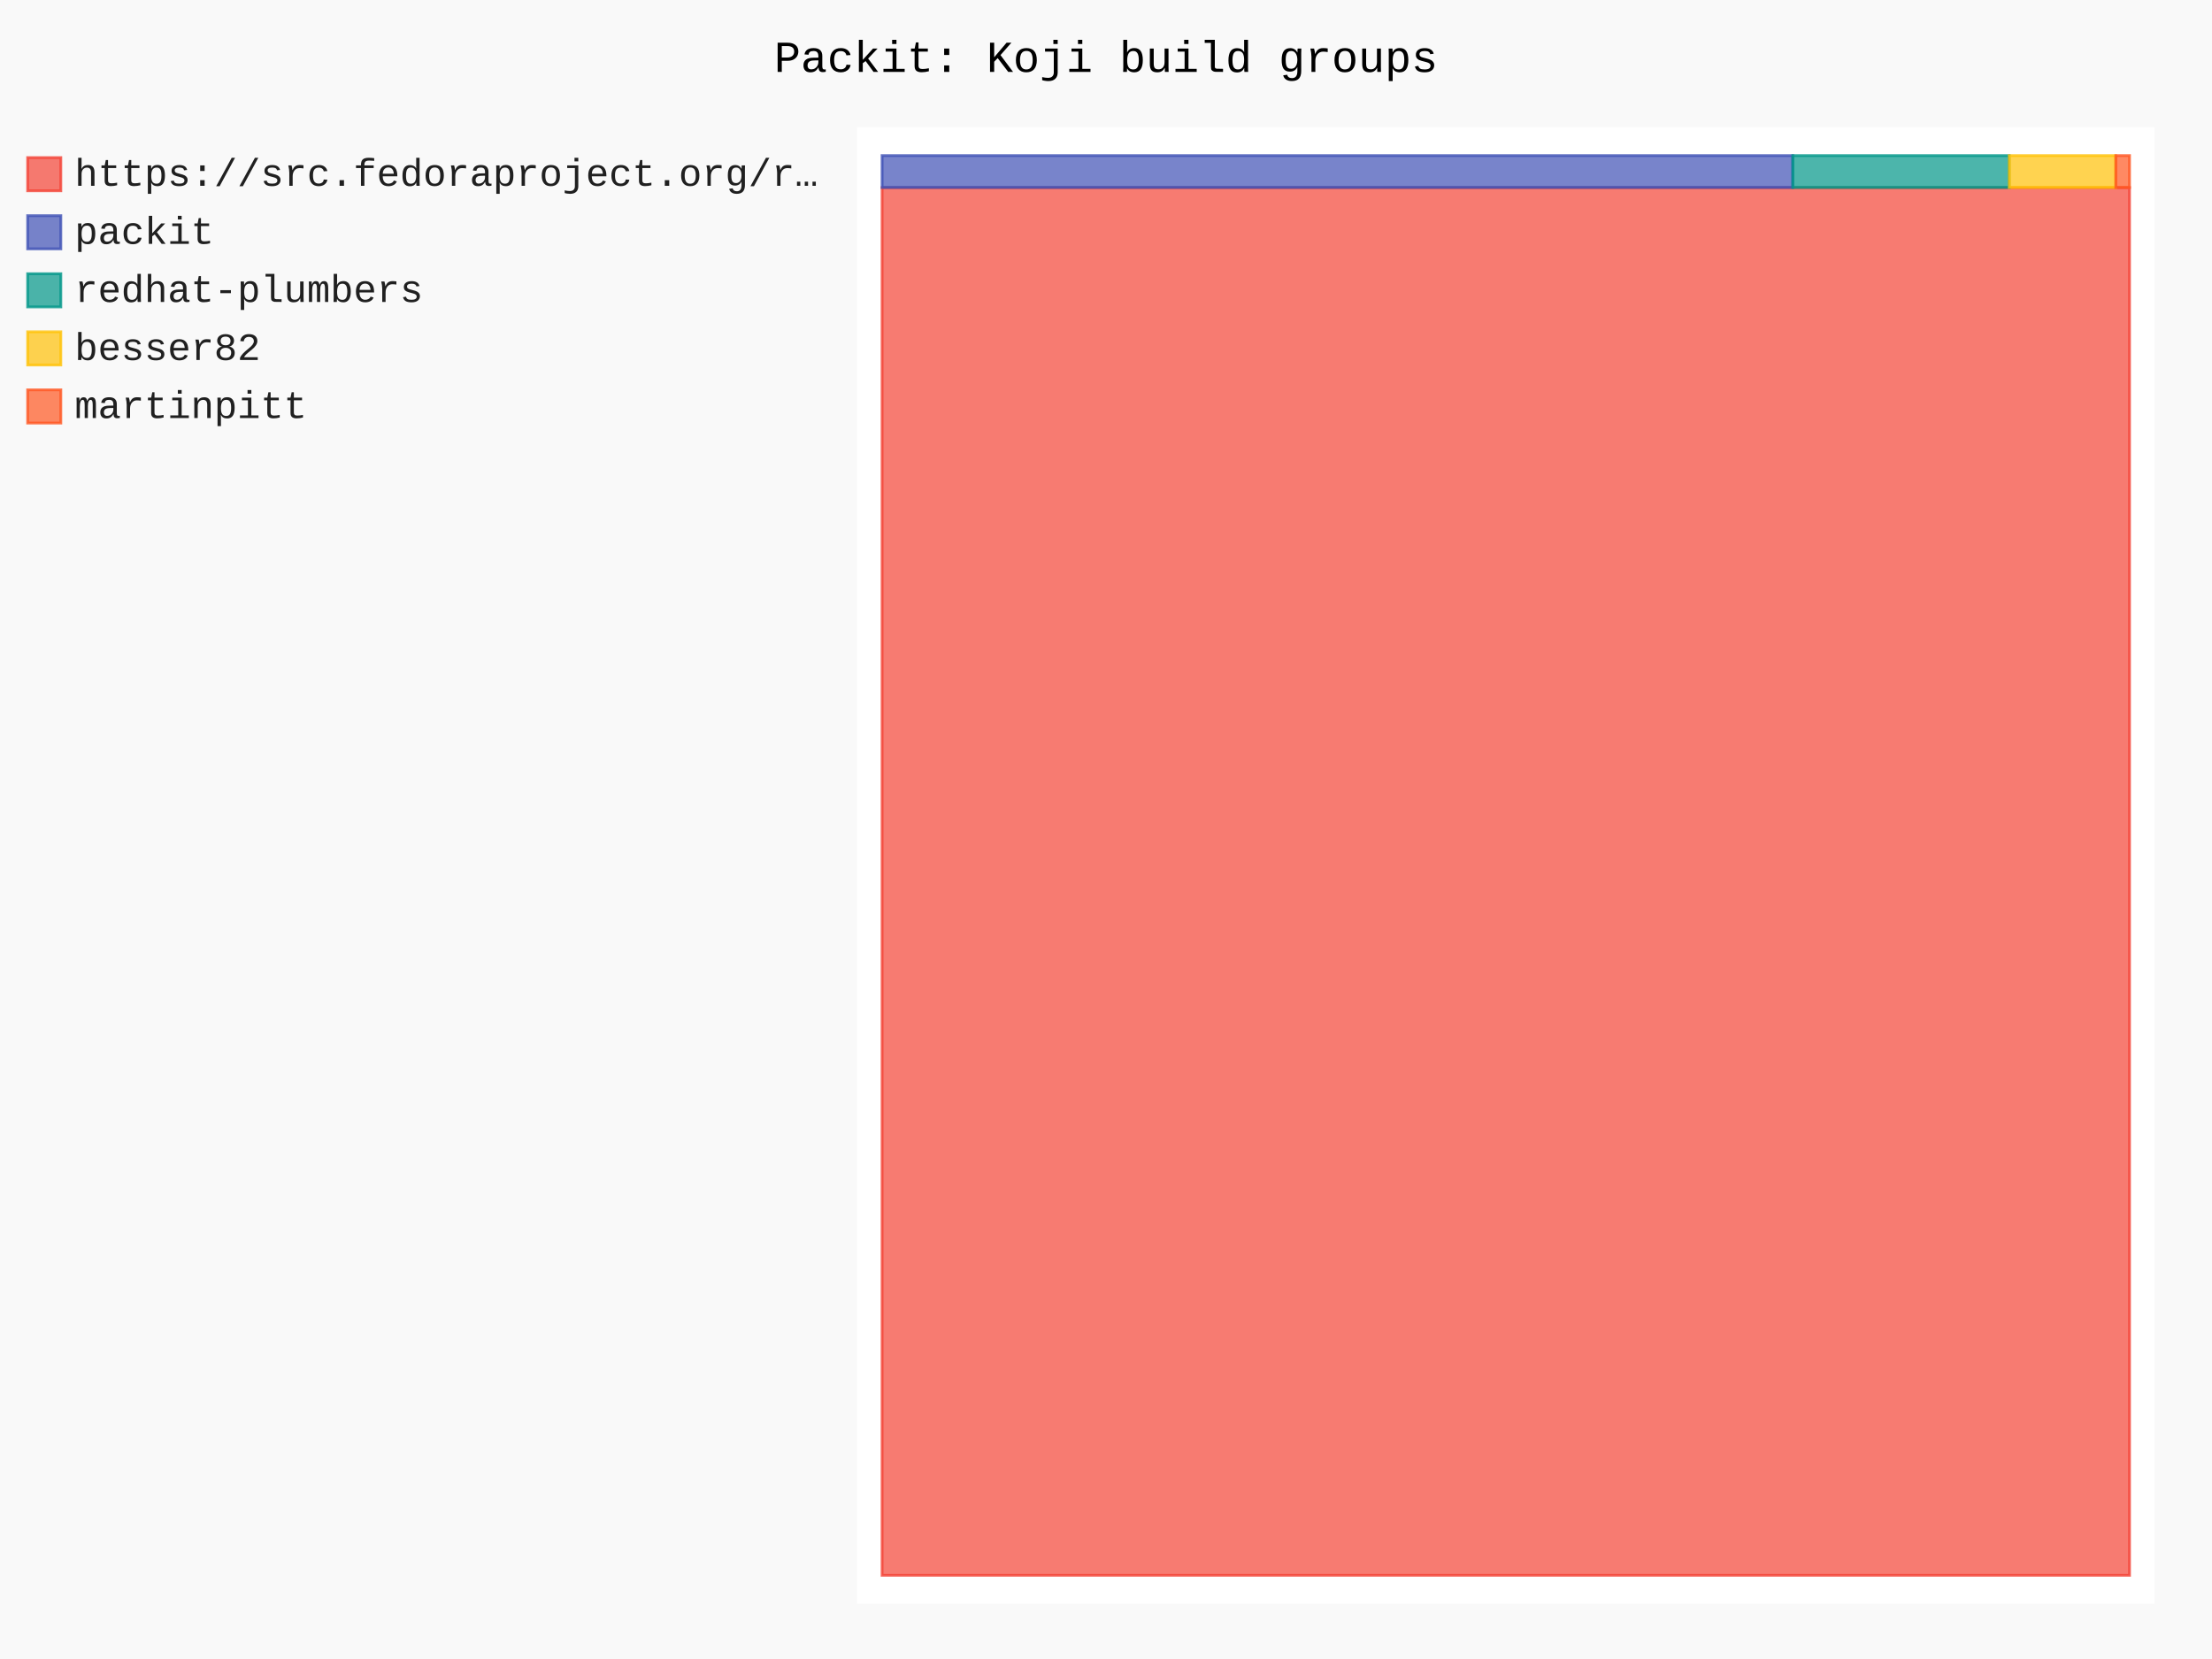
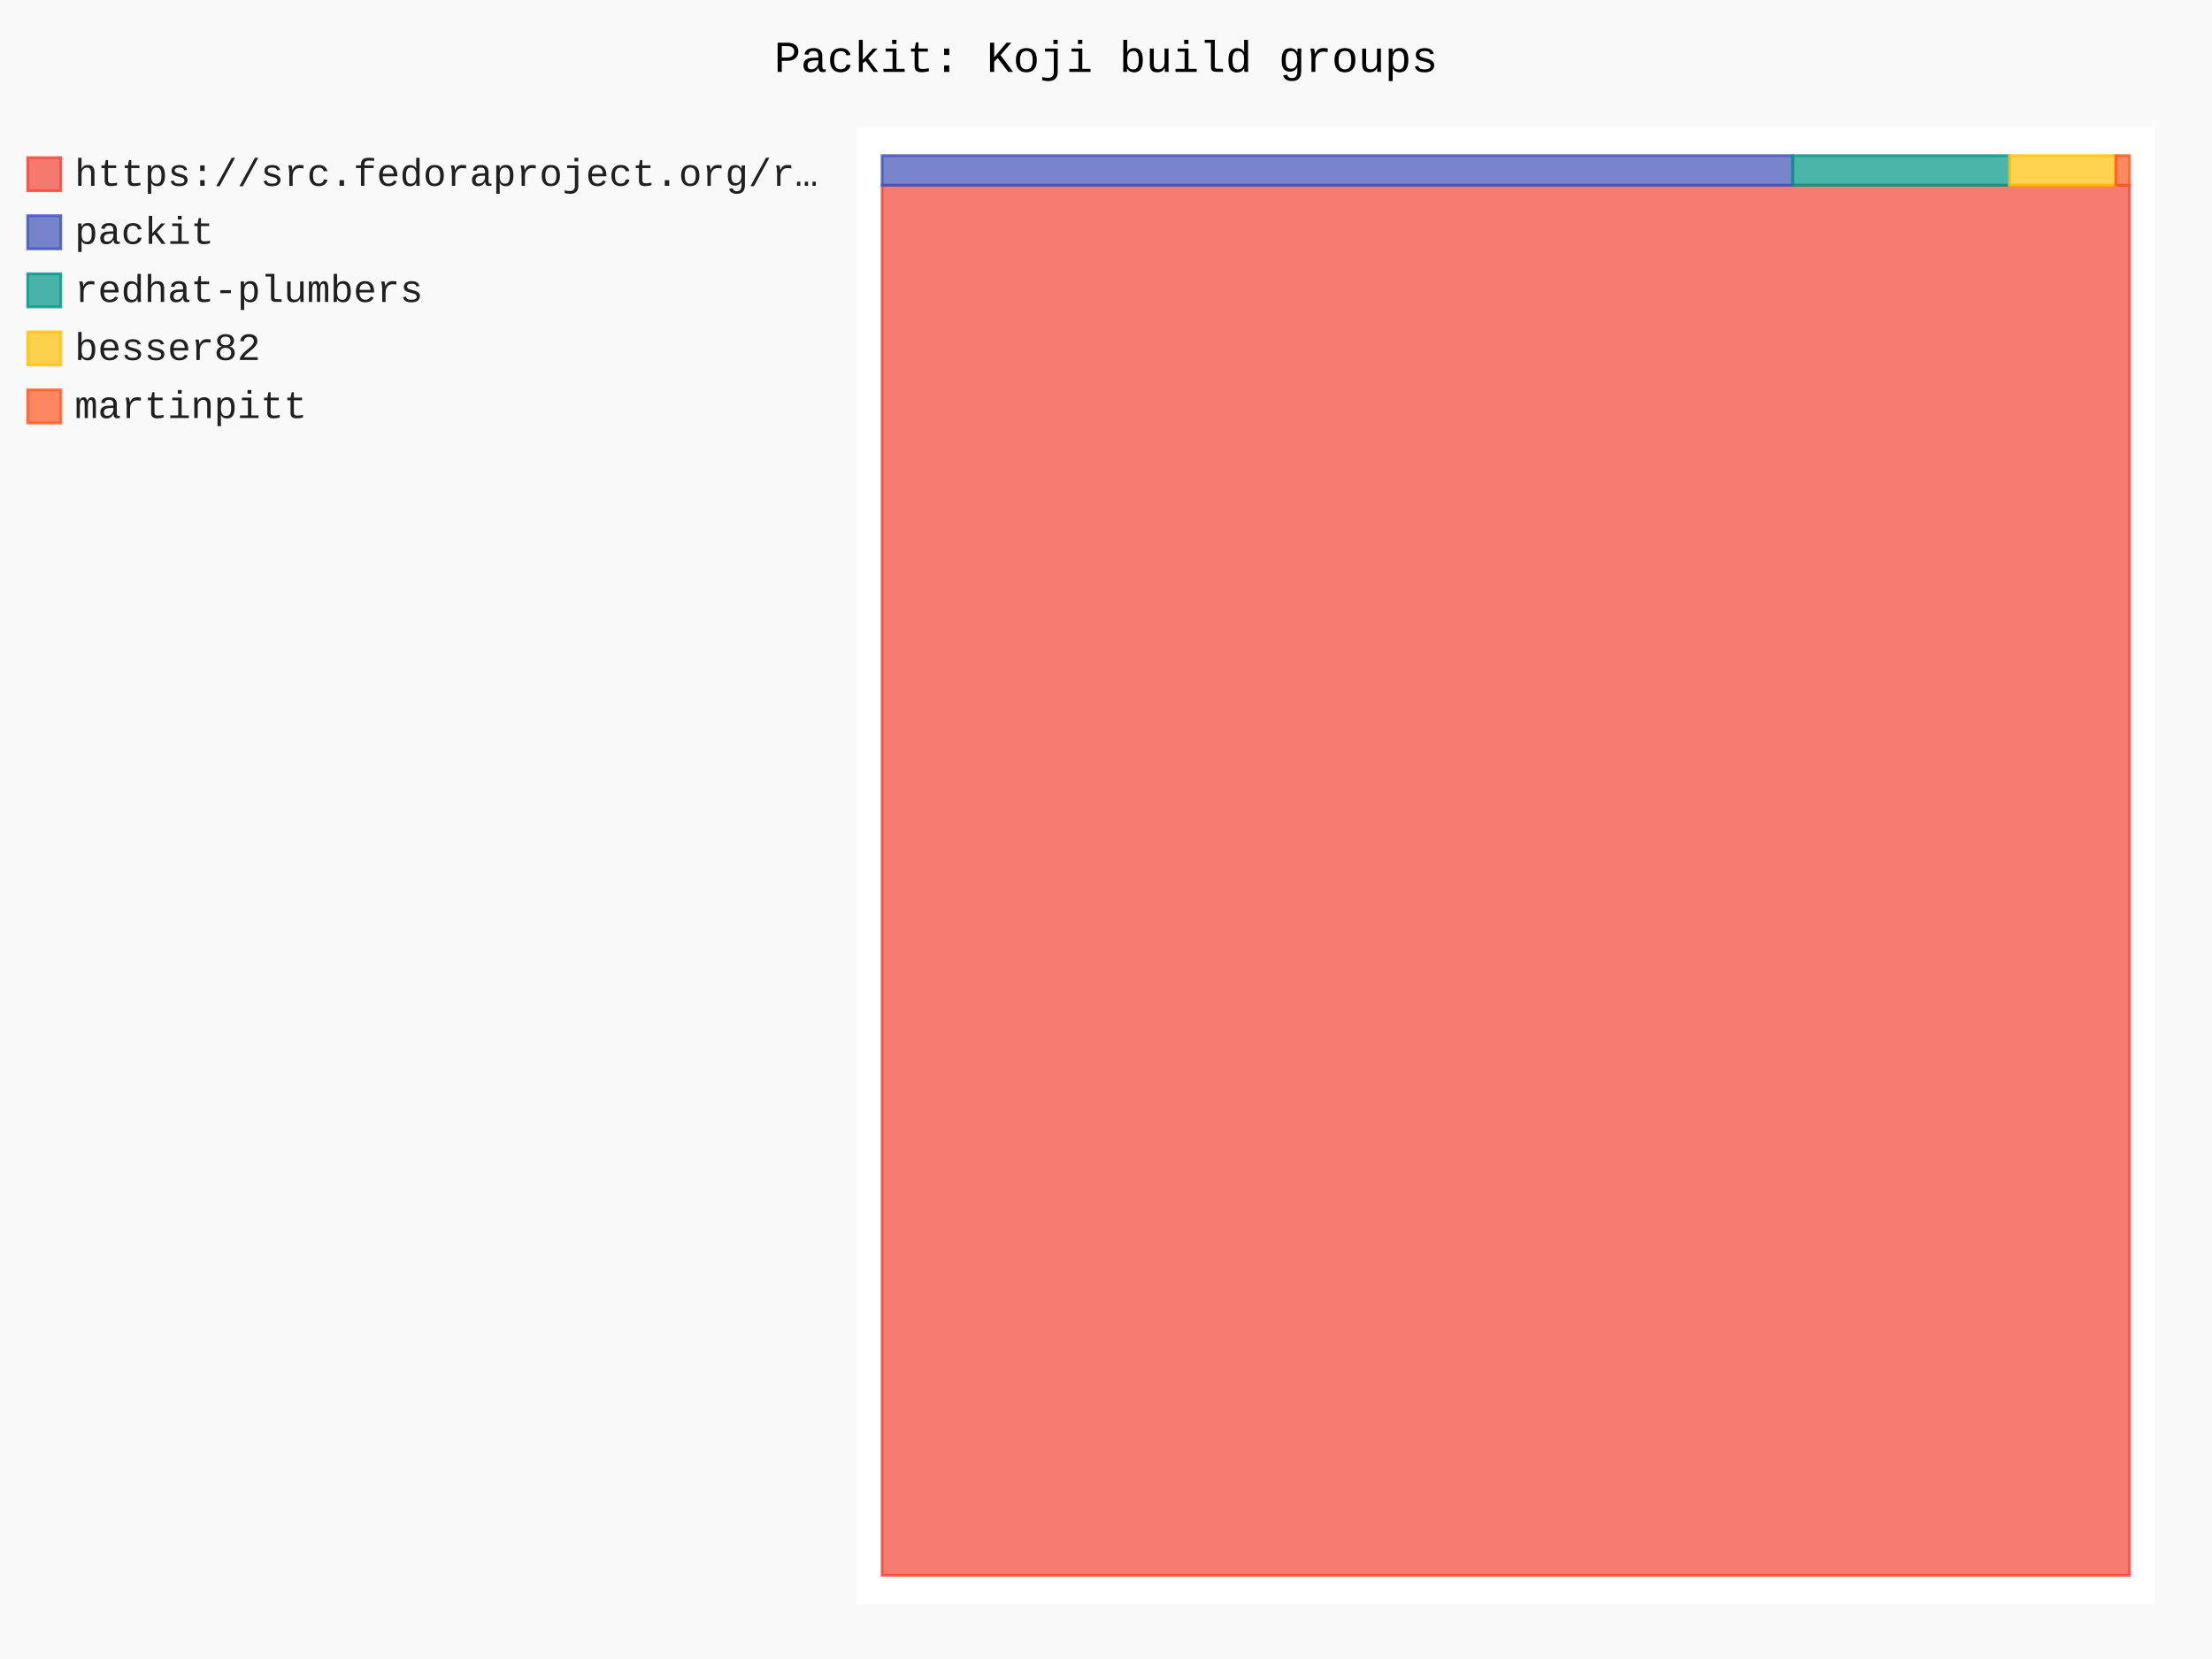
- <svg xmlns="http://www.w3.org/2000/svg" id="chart-f30e3d90-56d4-4a16-8c0b-66cdb9000ca8" class="pygal-chart" viewBox="0 0 800 600">
+ <svg xmlns="http://www.w3.org/2000/svg" id="chart-b1e8e9c8-1f56-4d0d-be64-822459ef462e" class="pygal-chart" viewBox="0 0 800 600">
  <defs>
-     <style type="text/css">#chart-f30e3d90-56d4-4a16-8c0b-66cdb9000ca8{-webkit-user-select:none;-webkit-font-smoothing:antialiased;font-family:Consolas,"Liberation Mono",Menlo,Courier,monospace}#chart-f30e3d90-56d4-4a16-8c0b-66cdb9000ca8 .title{font-family:Consolas,"Liberation Mono",Menlo,Courier,monospace;font-size:16px}#chart-f30e3d90-56d4-4a16-8c0b-66cdb9000ca8 .legends .legend text{font-family:Consolas,"Liberation Mono",Menlo,Courier,monospace;font-size:14px}#chart-f30e3d90-56d4-4a16-8c0b-66cdb9000ca8 .axis text{font-family:Consolas,"Liberation Mono",Menlo,Courier,monospace;font-size:10px}#chart-f30e3d90-56d4-4a16-8c0b-66cdb9000ca8 .axis text.major{font-family:Consolas,"Liberation Mono",Menlo,Courier,monospace;font-size:10px}#chart-f30e3d90-56d4-4a16-8c0b-66cdb9000ca8 .text-overlay text.value{font-family:Consolas,"Liberation Mono",Menlo,Courier,monospace;font-size:16px}#chart-f30e3d90-56d4-4a16-8c0b-66cdb9000ca8 .text-overlay text.label{font-family:Consolas,"Liberation Mono",Menlo,Courier,monospace;font-size:10px}#chart-f30e3d90-56d4-4a16-8c0b-66cdb9000ca8 .tooltip{font-family:Consolas,"Liberation Mono",Menlo,Courier,monospace;font-size:14px}#chart-f30e3d90-56d4-4a16-8c0b-66cdb9000ca8 text.no_data{font-family:Consolas,"Liberation Mono",Menlo,Courier,monospace;font-size:64px}
- #chart-f30e3d90-56d4-4a16-8c0b-66cdb9000ca8{background-color:rgba(249,249,249,1)}#chart-f30e3d90-56d4-4a16-8c0b-66cdb9000ca8 path,#chart-f30e3d90-56d4-4a16-8c0b-66cdb9000ca8 line,#chart-f30e3d90-56d4-4a16-8c0b-66cdb9000ca8 rect,#chart-f30e3d90-56d4-4a16-8c0b-66cdb9000ca8 circle{-webkit-transition:150ms;-moz-transition:150ms;transition:150ms}#chart-f30e3d90-56d4-4a16-8c0b-66cdb9000ca8 .graph &gt; .background{fill:rgba(249,249,249,1)}#chart-f30e3d90-56d4-4a16-8c0b-66cdb9000ca8 .plot &gt; .background{fill:rgba(255,255,255,1)}#chart-f30e3d90-56d4-4a16-8c0b-66cdb9000ca8 .graph{fill:rgba(0,0,0,.87)}#chart-f30e3d90-56d4-4a16-8c0b-66cdb9000ca8 text.no_data{fill:rgba(0,0,0,1)}#chart-f30e3d90-56d4-4a16-8c0b-66cdb9000ca8 .title{fill:rgba(0,0,0,1)}#chart-f30e3d90-56d4-4a16-8c0b-66cdb9000ca8 .legends .legend text{fill:rgba(0,0,0,.87)}#chart-f30e3d90-56d4-4a16-8c0b-66cdb9000ca8 .legends .legend:hover text{fill:rgba(0,0,0,1)}#chart-f30e3d90-56d4-4a16-8c0b-66cdb9000ca8 .axis .line{stroke:rgba(0,0,0,1)}#chart-f30e3d90-56d4-4a16-8c0b-66cdb9000ca8 .axis .guide.line{stroke:rgba(0,0,0,.54)}#chart-f30e3d90-56d4-4a16-8c0b-66cdb9000ca8 .axis .major.line{stroke:rgba(0,0,0,.87)}#chart-f30e3d90-56d4-4a16-8c0b-66cdb9000ca8 .axis text.major{fill:rgba(0,0,0,1)}#chart-f30e3d90-56d4-4a16-8c0b-66cdb9000ca8 .axis.y .guides:hover .guide.line,#chart-f30e3d90-56d4-4a16-8c0b-66cdb9000ca8 .line-graph .axis.x .guides:hover .guide.line,#chart-f30e3d90-56d4-4a16-8c0b-66cdb9000ca8 .stackedline-graph .axis.x .guides:hover .guide.line,#chart-f30e3d90-56d4-4a16-8c0b-66cdb9000ca8 .xy-graph .axis.x .guides:hover .guide.line{stroke:rgba(0,0,0,1)}#chart-f30e3d90-56d4-4a16-8c0b-66cdb9000ca8 .axis .guides:hover text{fill:rgba(0,0,0,1)}#chart-f30e3d90-56d4-4a16-8c0b-66cdb9000ca8 .reactive{fill-opacity:.7;stroke-opacity:.8;stroke-width:1}#chart-f30e3d90-56d4-4a16-8c0b-66cdb9000ca8 .ci{stroke:rgba(0,0,0,.87)}#chart-f30e3d90-56d4-4a16-8c0b-66cdb9000ca8 .reactive.active,#chart-f30e3d90-56d4-4a16-8c0b-66cdb9000ca8 .active .reactive{fill-opacity:.8;stroke-opacity:.9;stroke-width:4}#chart-f30e3d90-56d4-4a16-8c0b-66cdb9000ca8 .ci .reactive.active{stroke-width:1.5}#chart-f30e3d90-56d4-4a16-8c0b-66cdb9000ca8 .series text{fill:rgba(0,0,0,1)}#chart-f30e3d90-56d4-4a16-8c0b-66cdb9000ca8 .tooltip rect{fill:rgba(255,255,255,1);stroke:rgba(0,0,0,1);-webkit-transition:opacity 150ms;-moz-transition:opacity 150ms;transition:opacity 150ms}#chart-f30e3d90-56d4-4a16-8c0b-66cdb9000ca8 .tooltip .label{fill:rgba(0,0,0,.87)}#chart-f30e3d90-56d4-4a16-8c0b-66cdb9000ca8 .tooltip .label{fill:rgba(0,0,0,.87)}#chart-f30e3d90-56d4-4a16-8c0b-66cdb9000ca8 .tooltip .legend{font-size:.8em;fill:rgba(0,0,0,.54)}#chart-f30e3d90-56d4-4a16-8c0b-66cdb9000ca8 .tooltip .x_label{font-size:.6em;fill:rgba(0,0,0,1)}#chart-f30e3d90-56d4-4a16-8c0b-66cdb9000ca8 .tooltip .xlink{font-size:.5em;text-decoration:underline}#chart-f30e3d90-56d4-4a16-8c0b-66cdb9000ca8 .tooltip .value{font-size:1.5em}#chart-f30e3d90-56d4-4a16-8c0b-66cdb9000ca8 .bound{font-size:.5em}#chart-f30e3d90-56d4-4a16-8c0b-66cdb9000ca8 .max-value{font-size:.75em;fill:rgba(0,0,0,.54)}#chart-f30e3d90-56d4-4a16-8c0b-66cdb9000ca8 .map-element{fill:rgba(255,255,255,1);stroke:rgba(0,0,0,.54) !important}#chart-f30e3d90-56d4-4a16-8c0b-66cdb9000ca8 .map-element .reactive{fill-opacity:inherit;stroke-opacity:inherit}#chart-f30e3d90-56d4-4a16-8c0b-66cdb9000ca8 .color-0,#chart-f30e3d90-56d4-4a16-8c0b-66cdb9000ca8 .color-0 a:visited{stroke:#F44336;fill:#F44336}#chart-f30e3d90-56d4-4a16-8c0b-66cdb9000ca8 .color-1,#chart-f30e3d90-56d4-4a16-8c0b-66cdb9000ca8 .color-1 a:visited{stroke:#3F51B5;fill:#3F51B5}#chart-f30e3d90-56d4-4a16-8c0b-66cdb9000ca8 .color-2,#chart-f30e3d90-56d4-4a16-8c0b-66cdb9000ca8 .color-2 a:visited{stroke:#009688;fill:#009688}#chart-f30e3d90-56d4-4a16-8c0b-66cdb9000ca8 .color-3,#chart-f30e3d90-56d4-4a16-8c0b-66cdb9000ca8 .color-3 a:visited{stroke:#FFC107;fill:#FFC107}#chart-f30e3d90-56d4-4a16-8c0b-66cdb9000ca8 .color-4,#chart-f30e3d90-56d4-4a16-8c0b-66cdb9000ca8 .color-4 a:visited{stroke:#FF5722;fill:#FF5722}#chart-f30e3d90-56d4-4a16-8c0b-66cdb9000ca8 .text-overlay .color-0 text{fill:black}#chart-f30e3d90-56d4-4a16-8c0b-66cdb9000ca8 .text-overlay .color-1 text{fill:black}#chart-f30e3d90-56d4-4a16-8c0b-66cdb9000ca8 .text-overlay .color-2 text{fill:black}#chart-f30e3d90-56d4-4a16-8c0b-66cdb9000ca8 .text-overlay .color-3 text{fill:black}#chart-f30e3d90-56d4-4a16-8c0b-66cdb9000ca8 .text-overlay .color-4 text{fill:black}
- #chart-f30e3d90-56d4-4a16-8c0b-66cdb9000ca8 text.no_data{text-anchor:middle}#chart-f30e3d90-56d4-4a16-8c0b-66cdb9000ca8 .guide.line{fill:none}#chart-f30e3d90-56d4-4a16-8c0b-66cdb9000ca8 .centered{text-anchor:middle}#chart-f30e3d90-56d4-4a16-8c0b-66cdb9000ca8 .title{text-anchor:middle}#chart-f30e3d90-56d4-4a16-8c0b-66cdb9000ca8 .legends .legend text{fill-opacity:1}#chart-f30e3d90-56d4-4a16-8c0b-66cdb9000ca8 .axis.x text{text-anchor:middle}#chart-f30e3d90-56d4-4a16-8c0b-66cdb9000ca8 .axis.x:not(.web) text[transform]{text-anchor:start}#chart-f30e3d90-56d4-4a16-8c0b-66cdb9000ca8 .axis.x:not(.web) text[transform].backwards{text-anchor:end}#chart-f30e3d90-56d4-4a16-8c0b-66cdb9000ca8 .axis.y text{text-anchor:end}#chart-f30e3d90-56d4-4a16-8c0b-66cdb9000ca8 .axis.y text[transform].backwards{text-anchor:start}#chart-f30e3d90-56d4-4a16-8c0b-66cdb9000ca8 .axis.y2 text{text-anchor:start}#chart-f30e3d90-56d4-4a16-8c0b-66cdb9000ca8 .axis.y2 text[transform].backwards{text-anchor:end}#chart-f30e3d90-56d4-4a16-8c0b-66cdb9000ca8 .axis .guide.line{stroke-dasharray:4,4;stroke:black}#chart-f30e3d90-56d4-4a16-8c0b-66cdb9000ca8 .axis .major.guide.line{stroke-dasharray:6,6;stroke:black}#chart-f30e3d90-56d4-4a16-8c0b-66cdb9000ca8 .horizontal .axis.y .guide.line,#chart-f30e3d90-56d4-4a16-8c0b-66cdb9000ca8 .horizontal .axis.y2 .guide.line,#chart-f30e3d90-56d4-4a16-8c0b-66cdb9000ca8 .vertical .axis.x .guide.line{opacity:0}#chart-f30e3d90-56d4-4a16-8c0b-66cdb9000ca8 .horizontal .axis.always_show .guide.line,#chart-f30e3d90-56d4-4a16-8c0b-66cdb9000ca8 .vertical .axis.always_show .guide.line{opacity:1 !important}#chart-f30e3d90-56d4-4a16-8c0b-66cdb9000ca8 .axis.y .guides:hover .guide.line,#chart-f30e3d90-56d4-4a16-8c0b-66cdb9000ca8 .axis.y2 .guides:hover .guide.line,#chart-f30e3d90-56d4-4a16-8c0b-66cdb9000ca8 .axis.x .guides:hover .guide.line{opacity:1}#chart-f30e3d90-56d4-4a16-8c0b-66cdb9000ca8 .axis .guides:hover text{opacity:1}#chart-f30e3d90-56d4-4a16-8c0b-66cdb9000ca8 .nofill{fill:none}#chart-f30e3d90-56d4-4a16-8c0b-66cdb9000ca8 .subtle-fill{fill-opacity:.2}#chart-f30e3d90-56d4-4a16-8c0b-66cdb9000ca8 .dot{stroke-width:1px;fill-opacity:1;stroke-opacity:1}#chart-f30e3d90-56d4-4a16-8c0b-66cdb9000ca8 .dot.active{stroke-width:5px}#chart-f30e3d90-56d4-4a16-8c0b-66cdb9000ca8 .dot.negative{fill:transparent}#chart-f30e3d90-56d4-4a16-8c0b-66cdb9000ca8 text,#chart-f30e3d90-56d4-4a16-8c0b-66cdb9000ca8 tspan{stroke:none !important}#chart-f30e3d90-56d4-4a16-8c0b-66cdb9000ca8 .series text.active{opacity:1}#chart-f30e3d90-56d4-4a16-8c0b-66cdb9000ca8 .tooltip rect{fill-opacity:.95;stroke-width:.5}#chart-f30e3d90-56d4-4a16-8c0b-66cdb9000ca8 .tooltip text{fill-opacity:1}#chart-f30e3d90-56d4-4a16-8c0b-66cdb9000ca8 .showable{visibility:hidden}#chart-f30e3d90-56d4-4a16-8c0b-66cdb9000ca8 .showable.shown{visibility:visible}#chart-f30e3d90-56d4-4a16-8c0b-66cdb9000ca8 .gauge-background{fill:rgba(229,229,229,1);stroke:none}#chart-f30e3d90-56d4-4a16-8c0b-66cdb9000ca8 .bg-lines{stroke:rgba(249,249,249,1);stroke-width:2px}</style>
+     <style type="text/css">#chart-b1e8e9c8-1f56-4d0d-be64-822459ef462e{-webkit-user-select:none;-webkit-font-smoothing:antialiased;font-family:Consolas,"Liberation Mono",Menlo,Courier,monospace}#chart-b1e8e9c8-1f56-4d0d-be64-822459ef462e .title{font-family:Consolas,"Liberation Mono",Menlo,Courier,monospace;font-size:16px}#chart-b1e8e9c8-1f56-4d0d-be64-822459ef462e .legends .legend text{font-family:Consolas,"Liberation Mono",Menlo,Courier,monospace;font-size:14px}#chart-b1e8e9c8-1f56-4d0d-be64-822459ef462e .axis text{font-family:Consolas,"Liberation Mono",Menlo,Courier,monospace;font-size:10px}#chart-b1e8e9c8-1f56-4d0d-be64-822459ef462e .axis text.major{font-family:Consolas,"Liberation Mono",Menlo,Courier,monospace;font-size:10px}#chart-b1e8e9c8-1f56-4d0d-be64-822459ef462e .text-overlay text.value{font-family:Consolas,"Liberation Mono",Menlo,Courier,monospace;font-size:16px}#chart-b1e8e9c8-1f56-4d0d-be64-822459ef462e .text-overlay text.label{font-family:Consolas,"Liberation Mono",Menlo,Courier,monospace;font-size:10px}#chart-b1e8e9c8-1f56-4d0d-be64-822459ef462e .tooltip{font-family:Consolas,"Liberation Mono",Menlo,Courier,monospace;font-size:14px}#chart-b1e8e9c8-1f56-4d0d-be64-822459ef462e text.no_data{font-family:Consolas,"Liberation Mono",Menlo,Courier,monospace;font-size:64px}
+ #chart-b1e8e9c8-1f56-4d0d-be64-822459ef462e{background-color:rgba(249,249,249,1)}#chart-b1e8e9c8-1f56-4d0d-be64-822459ef462e path,#chart-b1e8e9c8-1f56-4d0d-be64-822459ef462e line,#chart-b1e8e9c8-1f56-4d0d-be64-822459ef462e rect,#chart-b1e8e9c8-1f56-4d0d-be64-822459ef462e circle{-webkit-transition:150ms;-moz-transition:150ms;transition:150ms}#chart-b1e8e9c8-1f56-4d0d-be64-822459ef462e .graph &gt; .background{fill:rgba(249,249,249,1)}#chart-b1e8e9c8-1f56-4d0d-be64-822459ef462e .plot &gt; .background{fill:rgba(255,255,255,1)}#chart-b1e8e9c8-1f56-4d0d-be64-822459ef462e .graph{fill:rgba(0,0,0,.87)}#chart-b1e8e9c8-1f56-4d0d-be64-822459ef462e text.no_data{fill:rgba(0,0,0,1)}#chart-b1e8e9c8-1f56-4d0d-be64-822459ef462e .title{fill:rgba(0,0,0,1)}#chart-b1e8e9c8-1f56-4d0d-be64-822459ef462e .legends .legend text{fill:rgba(0,0,0,.87)}#chart-b1e8e9c8-1f56-4d0d-be64-822459ef462e .legends .legend:hover text{fill:rgba(0,0,0,1)}#chart-b1e8e9c8-1f56-4d0d-be64-822459ef462e .axis .line{stroke:rgba(0,0,0,1)}#chart-b1e8e9c8-1f56-4d0d-be64-822459ef462e .axis .guide.line{stroke:rgba(0,0,0,.54)}#chart-b1e8e9c8-1f56-4d0d-be64-822459ef462e .axis .major.line{stroke:rgba(0,0,0,.87)}#chart-b1e8e9c8-1f56-4d0d-be64-822459ef462e .axis text.major{fill:rgba(0,0,0,1)}#chart-b1e8e9c8-1f56-4d0d-be64-822459ef462e .axis.y .guides:hover .guide.line,#chart-b1e8e9c8-1f56-4d0d-be64-822459ef462e .line-graph .axis.x .guides:hover .guide.line,#chart-b1e8e9c8-1f56-4d0d-be64-822459ef462e .stackedline-graph .axis.x .guides:hover .guide.line,#chart-b1e8e9c8-1f56-4d0d-be64-822459ef462e .xy-graph .axis.x .guides:hover .guide.line{stroke:rgba(0,0,0,1)}#chart-b1e8e9c8-1f56-4d0d-be64-822459ef462e .axis .guides:hover text{fill:rgba(0,0,0,1)}#chart-b1e8e9c8-1f56-4d0d-be64-822459ef462e .reactive{fill-opacity:.7;stroke-opacity:.8;stroke-width:1}#chart-b1e8e9c8-1f56-4d0d-be64-822459ef462e .ci{stroke:rgba(0,0,0,.87)}#chart-b1e8e9c8-1f56-4d0d-be64-822459ef462e .reactive.active,#chart-b1e8e9c8-1f56-4d0d-be64-822459ef462e .active .reactive{fill-opacity:.8;stroke-opacity:.9;stroke-width:4}#chart-b1e8e9c8-1f56-4d0d-be64-822459ef462e .ci .reactive.active{stroke-width:1.5}#chart-b1e8e9c8-1f56-4d0d-be64-822459ef462e .series text{fill:rgba(0,0,0,1)}#chart-b1e8e9c8-1f56-4d0d-be64-822459ef462e .tooltip rect{fill:rgba(255,255,255,1);stroke:rgba(0,0,0,1);-webkit-transition:opacity 150ms;-moz-transition:opacity 150ms;transition:opacity 150ms}#chart-b1e8e9c8-1f56-4d0d-be64-822459ef462e .tooltip .label{fill:rgba(0,0,0,.87)}#chart-b1e8e9c8-1f56-4d0d-be64-822459ef462e .tooltip .label{fill:rgba(0,0,0,.87)}#chart-b1e8e9c8-1f56-4d0d-be64-822459ef462e .tooltip .legend{font-size:.8em;fill:rgba(0,0,0,.54)}#chart-b1e8e9c8-1f56-4d0d-be64-822459ef462e .tooltip .x_label{font-size:.6em;fill:rgba(0,0,0,1)}#chart-b1e8e9c8-1f56-4d0d-be64-822459ef462e .tooltip .xlink{font-size:.5em;text-decoration:underline}#chart-b1e8e9c8-1f56-4d0d-be64-822459ef462e .tooltip .value{font-size:1.5em}#chart-b1e8e9c8-1f56-4d0d-be64-822459ef462e .bound{font-size:.5em}#chart-b1e8e9c8-1f56-4d0d-be64-822459ef462e .max-value{font-size:.75em;fill:rgba(0,0,0,.54)}#chart-b1e8e9c8-1f56-4d0d-be64-822459ef462e .map-element{fill:rgba(255,255,255,1);stroke:rgba(0,0,0,.54) !important}#chart-b1e8e9c8-1f56-4d0d-be64-822459ef462e .map-element .reactive{fill-opacity:inherit;stroke-opacity:inherit}#chart-b1e8e9c8-1f56-4d0d-be64-822459ef462e .color-0,#chart-b1e8e9c8-1f56-4d0d-be64-822459ef462e .color-0 a:visited{stroke:#F44336;fill:#F44336}#chart-b1e8e9c8-1f56-4d0d-be64-822459ef462e .color-1,#chart-b1e8e9c8-1f56-4d0d-be64-822459ef462e .color-1 a:visited{stroke:#3F51B5;fill:#3F51B5}#chart-b1e8e9c8-1f56-4d0d-be64-822459ef462e .color-2,#chart-b1e8e9c8-1f56-4d0d-be64-822459ef462e .color-2 a:visited{stroke:#009688;fill:#009688}#chart-b1e8e9c8-1f56-4d0d-be64-822459ef462e .color-3,#chart-b1e8e9c8-1f56-4d0d-be64-822459ef462e .color-3 a:visited{stroke:#FFC107;fill:#FFC107}#chart-b1e8e9c8-1f56-4d0d-be64-822459ef462e .color-4,#chart-b1e8e9c8-1f56-4d0d-be64-822459ef462e .color-4 a:visited{stroke:#FF5722;fill:#FF5722}#chart-b1e8e9c8-1f56-4d0d-be64-822459ef462e .text-overlay .color-0 text{fill:black}#chart-b1e8e9c8-1f56-4d0d-be64-822459ef462e .text-overlay .color-1 text{fill:black}#chart-b1e8e9c8-1f56-4d0d-be64-822459ef462e .text-overlay .color-2 text{fill:black}#chart-b1e8e9c8-1f56-4d0d-be64-822459ef462e .text-overlay .color-3 text{fill:black}#chart-b1e8e9c8-1f56-4d0d-be64-822459ef462e .text-overlay .color-4 text{fill:black}
+ #chart-b1e8e9c8-1f56-4d0d-be64-822459ef462e text.no_data{text-anchor:middle}#chart-b1e8e9c8-1f56-4d0d-be64-822459ef462e .guide.line{fill:none}#chart-b1e8e9c8-1f56-4d0d-be64-822459ef462e .centered{text-anchor:middle}#chart-b1e8e9c8-1f56-4d0d-be64-822459ef462e .title{text-anchor:middle}#chart-b1e8e9c8-1f56-4d0d-be64-822459ef462e .legends .legend text{fill-opacity:1}#chart-b1e8e9c8-1f56-4d0d-be64-822459ef462e .axis.x text{text-anchor:middle}#chart-b1e8e9c8-1f56-4d0d-be64-822459ef462e .axis.x:not(.web) text[transform]{text-anchor:start}#chart-b1e8e9c8-1f56-4d0d-be64-822459ef462e .axis.x:not(.web) text[transform].backwards{text-anchor:end}#chart-b1e8e9c8-1f56-4d0d-be64-822459ef462e .axis.y text{text-anchor:end}#chart-b1e8e9c8-1f56-4d0d-be64-822459ef462e .axis.y text[transform].backwards{text-anchor:start}#chart-b1e8e9c8-1f56-4d0d-be64-822459ef462e .axis.y2 text{text-anchor:start}#chart-b1e8e9c8-1f56-4d0d-be64-822459ef462e .axis.y2 text[transform].backwards{text-anchor:end}#chart-b1e8e9c8-1f56-4d0d-be64-822459ef462e .axis .guide.line{stroke-dasharray:4,4;stroke:black}#chart-b1e8e9c8-1f56-4d0d-be64-822459ef462e .axis .major.guide.line{stroke-dasharray:6,6;stroke:black}#chart-b1e8e9c8-1f56-4d0d-be64-822459ef462e .horizontal .axis.y .guide.line,#chart-b1e8e9c8-1f56-4d0d-be64-822459ef462e .horizontal .axis.y2 .guide.line,#chart-b1e8e9c8-1f56-4d0d-be64-822459ef462e .vertical .axis.x .guide.line{opacity:0}#chart-b1e8e9c8-1f56-4d0d-be64-822459ef462e .horizontal .axis.always_show .guide.line,#chart-b1e8e9c8-1f56-4d0d-be64-822459ef462e .vertical .axis.always_show .guide.line{opacity:1 !important}#chart-b1e8e9c8-1f56-4d0d-be64-822459ef462e .axis.y .guides:hover .guide.line,#chart-b1e8e9c8-1f56-4d0d-be64-822459ef462e .axis.y2 .guides:hover .guide.line,#chart-b1e8e9c8-1f56-4d0d-be64-822459ef462e .axis.x .guides:hover .guide.line{opacity:1}#chart-b1e8e9c8-1f56-4d0d-be64-822459ef462e .axis .guides:hover text{opacity:1}#chart-b1e8e9c8-1f56-4d0d-be64-822459ef462e .nofill{fill:none}#chart-b1e8e9c8-1f56-4d0d-be64-822459ef462e .subtle-fill{fill-opacity:.2}#chart-b1e8e9c8-1f56-4d0d-be64-822459ef462e .dot{stroke-width:1px;fill-opacity:1;stroke-opacity:1}#chart-b1e8e9c8-1f56-4d0d-be64-822459ef462e .dot.active{stroke-width:5px}#chart-b1e8e9c8-1f56-4d0d-be64-822459ef462e .dot.negative{fill:transparent}#chart-b1e8e9c8-1f56-4d0d-be64-822459ef462e text,#chart-b1e8e9c8-1f56-4d0d-be64-822459ef462e tspan{stroke:none !important}#chart-b1e8e9c8-1f56-4d0d-be64-822459ef462e .series text.active{opacity:1}#chart-b1e8e9c8-1f56-4d0d-be64-822459ef462e .tooltip rect{fill-opacity:.95;stroke-width:.5}#chart-b1e8e9c8-1f56-4d0d-be64-822459ef462e .tooltip text{fill-opacity:1}#chart-b1e8e9c8-1f56-4d0d-be64-822459ef462e .showable{visibility:hidden}#chart-b1e8e9c8-1f56-4d0d-be64-822459ef462e .showable.shown{visibility:visible}#chart-b1e8e9c8-1f56-4d0d-be64-822459ef462e .gauge-background{fill:rgba(229,229,229,1);stroke:none}#chart-b1e8e9c8-1f56-4d0d-be64-822459ef462e .bg-lines{stroke:rgba(249,249,249,1);stroke-width:2px}</style>
  </defs>
  <g class="graph treemap-graph vertical">
    <rect x="0" y="0" width="800" height="600" class="background" />
    <g transform="translate(310, 46)" class="plot">
      <rect x="0" y="0" width="469.2" height="534" class="background" />
      <g class="series serie-0 color-0">
        <g class="rects">
          <g class="rect">
-             <rect x="9.023" y="21.83" width="451.154" height="501.901" class="rect reactive tooltip-trigger" />
+             <rect x="9.023" y="20.992" width="451.154" height="502.739" class="rect reactive tooltip-trigger" />
          </g>
        </g>
      </g>
      <g class="series serie-1 color-1">
        <g class="rects">
          <g class="rect">
-             <rect x="9.023" y="10.269" width="329.355" height="11.56" class="rect reactive tooltip-trigger" />
+             <rect x="9.023" y="10.269" width="329.355" height="10.722" class="rect reactive tooltip-trigger" />
          </g>
        </g>
      </g>
      <g class="series serie-2 color-2">
        <g class="rects">
          <g class="rect">
-             <rect x="338.378" y="10.269" width="78.299" height="11.56" class="rect reactive tooltip-trigger" />
+             <rect x="338.378" y="10.269" width="78.299" height="10.722" class="rect reactive tooltip-trigger" />
          </g>
        </g>
      </g>
      <g class="series serie-3 color-3">
        <g class="rects">
          <g class="rect">
-             <rect x="416.677" y="10.269" width="38.528" height="11.56" class="rect reactive tooltip-trigger" />
+             <rect x="416.677" y="10.269" width="38.528" height="10.722" class="rect reactive tooltip-trigger" />
          </g>
        </g>
      </g>
      <g class="series serie-4 color-4">
        <g class="rects">
          <g class="rect">
-             <rect x="455.206" y="10.269" width="4.971" height="11.56" class="rect reactive tooltip-trigger" />
+             <rect x="455.206" y="10.269" width="4.971" height="10.722" class="rect reactive tooltip-trigger" />
          </g>
        </g>
      </g>
    </g>
    <g class="titles">
      <text x="400.0" y="26" class="title plot_title">Packit: Koji build groups</text>
    </g>
    <g transform="translate(310, 46)" class="plot overlay">
      <g class="series serie-0 color-0" />
      <g class="series serie-1 color-1" />
      <g class="series serie-2 color-2" />
      <g class="series serie-3 color-3" />
      <g class="series serie-4 color-4" />
    </g>
    <g transform="translate(310, 46)" class="plot text-overlay">
      <g class="series serie-0 color-0" />
      <g class="series serie-1 color-1" />
      <g class="series serie-2 color-2" />
      <g class="series serie-3 color-3" />
      <g class="series serie-4 color-4" />
    </g>
    <g transform="translate(310, 46)" class="plot tooltip-overlay">
      <g transform="translate(0 0)" style="opacity: 0" class="tooltip">
        <rect rx="0" ry="0" width="0" height="0" class="tooltip-box" />
        <g class="text" />
      </g>
    </g>
    <g transform="translate(10, 56)" class="legends">
      <g id="activate-serie-0" class="legend reactive activate-serie">
        <rect x="0.0" y="1.0" width="12" height="12" class="color-0 reactive" />
        <text x="17.0" y="11.2">https://src.fedoraproject.org/r…</text>
      </g>
      <g id="activate-serie-1" class="legend reactive activate-serie">
        <rect x="0.0" y="22.0" width="12" height="12" class="color-1 reactive" />
        <text x="17.0" y="32.2">packit</text>
      </g>
      <g id="activate-serie-2" class="legend reactive activate-serie">
        <rect x="0.0" y="43.0" width="12" height="12" class="color-2 reactive" />
        <text x="17.0" y="53.2">redhat-plumbers</text>
      </g>
      <g id="activate-serie-3" class="legend reactive activate-serie">
        <rect x="0.0" y="64.0" width="12" height="12" class="color-3 reactive" />
        <text x="17.0" y="74.2">besser82</text>
      </g>
      <g id="activate-serie-4" class="legend reactive activate-serie">
        <rect x="0.0" y="85.0" width="12" height="12" class="color-4 reactive" />
        <text x="17.0" y="95.2">martinpitt</text>
      </g>
    </g>
    <g transform="translate(790, 56)" class="legends" />
  </g>
</svg>
